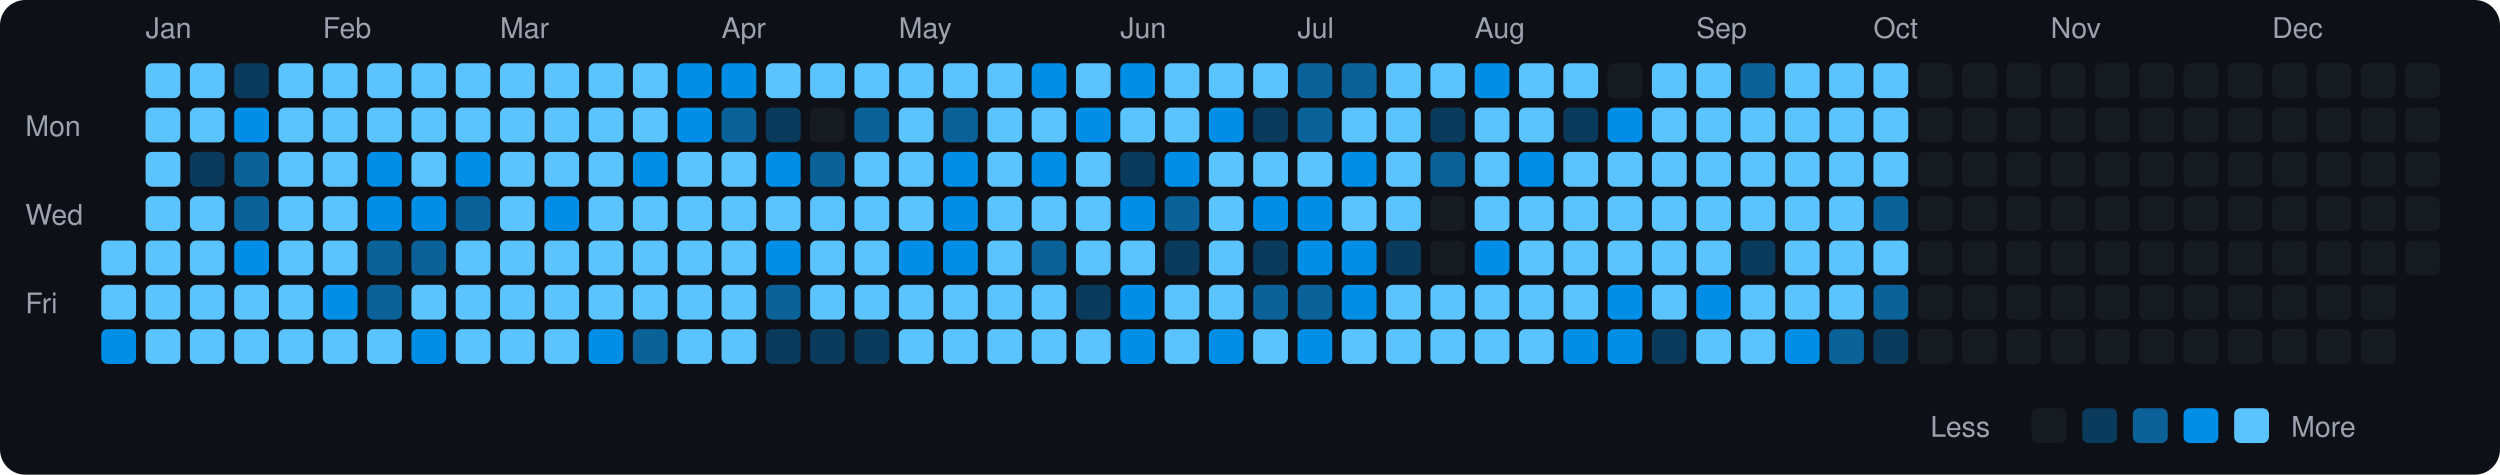
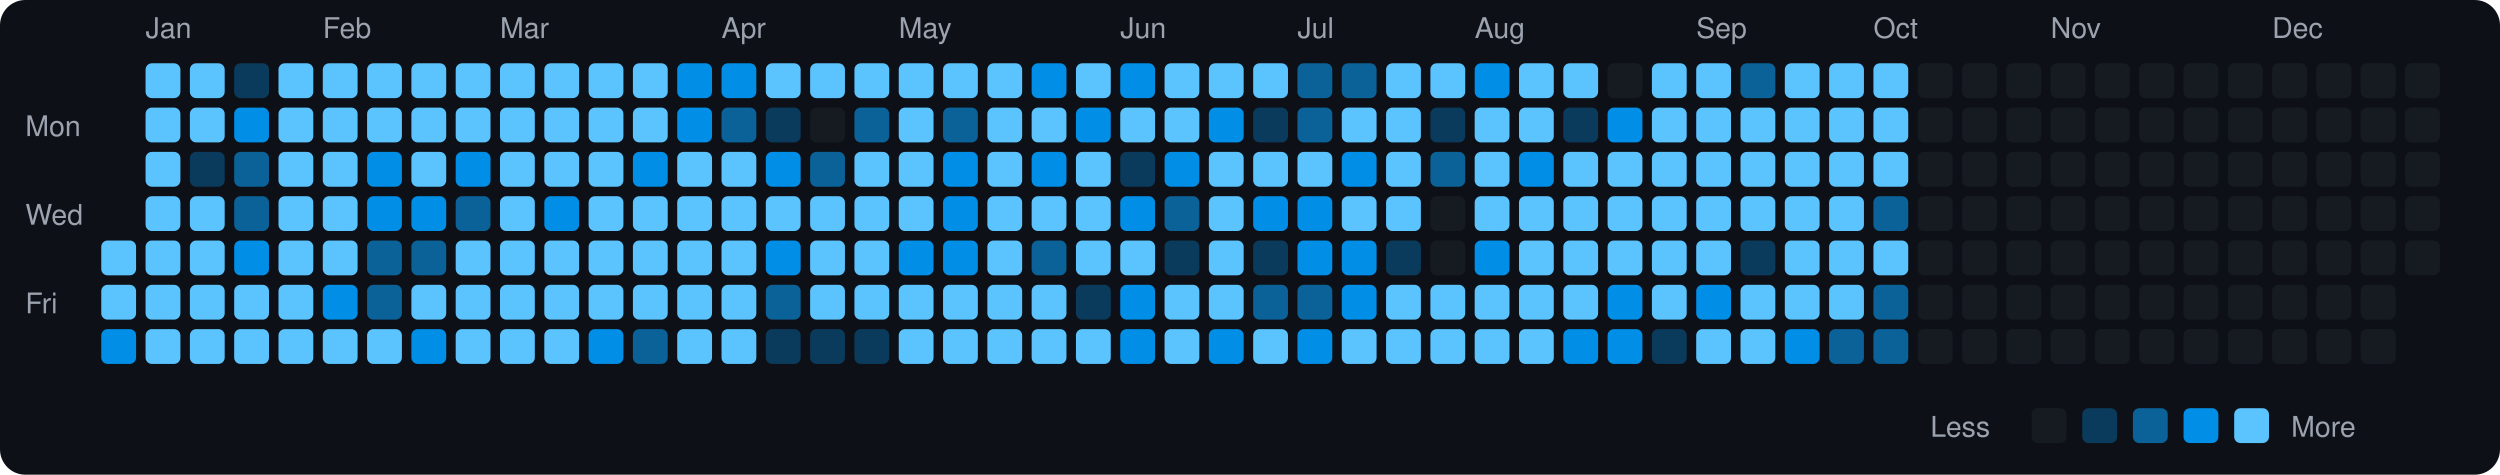
<svg xmlns="http://www.w3.org/2000/svg" viewBox="0 0 790 150" width="790" height="150">
  <rect width="790" height="150" fill="#0d1117" rx="8" ry="8" />
  <text x="8" y="43" fill="#9ca3af" font-size="9" font-family="-apple-system, BlinkMacSystemFont, 'Segoe UI', Helvetica, Arial, sans-serif">Mon</text>
  <text x="8" y="71" fill="#9ca3af" font-size="9" font-family="-apple-system, BlinkMacSystemFont, 'Segoe UI', Helvetica, Arial, sans-serif">Wed</text>
  <text x="8" y="99" fill="#9ca3af" font-size="9" font-family="-apple-system, BlinkMacSystemFont, 'Segoe UI', Helvetica, Arial, sans-serif">Fri</text>
  <rect x="32" y="76" width="11" height="11" rx="2" ry="2" fill="#5bc4ff">
    </rect>
  <rect x="32" y="90" width="11" height="11" rx="2" ry="2" fill="#5bc4ff">
    </rect>
  <rect x="32" y="104" width="11" height="11" rx="2" ry="2" fill="#008ee6">
    </rect>
  <text x="46" y="12" fill="#9ca3af" font-size="9" font-family="-apple-system, BlinkMacSystemFont, 'Segoe UI', Helvetica, Arial, sans-serif">Jan</text>
  <rect x="46" y="20" width="11" height="11" rx="2" ry="2" fill="#5bc4ff">
    </rect>
  <rect x="46" y="34" width="11" height="11" rx="2" ry="2" fill="#5bc4ff">
    </rect>
  <rect x="46" y="48" width="11" height="11" rx="2" ry="2" fill="#5bc4ff">
    </rect>
  <rect x="46" y="62" width="11" height="11" rx="2" ry="2" fill="#5bc4ff">
    </rect>
  <rect x="46" y="76" width="11" height="11" rx="2" ry="2" fill="#5bc4ff">
    </rect>
  <rect x="46" y="90" width="11" height="11" rx="2" ry="2" fill="#5bc4ff">
    </rect>
  <rect x="46" y="104" width="11" height="11" rx="2" ry="2" fill="#5bc4ff">
    </rect>
  <rect x="60" y="20" width="11" height="11" rx="2" ry="2" fill="#5bc4ff">
    </rect>
  <rect x="60" y="34" width="11" height="11" rx="2" ry="2" fill="#5bc4ff">
    </rect>
  <rect x="60" y="48" width="11" height="11" rx="2" ry="2" fill="#0b3b5c">
    </rect>
  <rect x="60" y="62" width="11" height="11" rx="2" ry="2" fill="#5bc4ff">
    </rect>
  <rect x="60" y="76" width="11" height="11" rx="2" ry="2" fill="#5bc4ff">
    </rect>
  <rect x="60" y="90" width="11" height="11" rx="2" ry="2" fill="#5bc4ff">
    </rect>
  <rect x="60" y="104" width="11" height="11" rx="2" ry="2" fill="#5bc4ff">
    </rect>
  <rect x="74" y="20" width="11" height="11" rx="2" ry="2" fill="#0b3b5c">
    </rect>
  <rect x="74" y="34" width="11" height="11" rx="2" ry="2" fill="#008ee6">
    </rect>
  <rect x="74" y="48" width="11" height="11" rx="2" ry="2" fill="#0a6299">
    </rect>
  <rect x="74" y="62" width="11" height="11" rx="2" ry="2" fill="#0a6299">
    </rect>
  <rect x="74" y="76" width="11" height="11" rx="2" ry="2" fill="#008ee6">
    </rect>
  <rect x="74" y="90" width="11" height="11" rx="2" ry="2" fill="#5bc4ff">
    </rect>
  <rect x="74" y="104" width="11" height="11" rx="2" ry="2" fill="#5bc4ff">
    </rect>
  <rect x="88" y="20" width="11" height="11" rx="2" ry="2" fill="#5bc4ff">
    </rect>
  <rect x="88" y="34" width="11" height="11" rx="2" ry="2" fill="#5bc4ff">
    </rect>
  <rect x="88" y="48" width="11" height="11" rx="2" ry="2" fill="#5bc4ff">
    </rect>
  <rect x="88" y="62" width="11" height="11" rx="2" ry="2" fill="#5bc4ff">
    </rect>
  <rect x="88" y="76" width="11" height="11" rx="2" ry="2" fill="#5bc4ff">
    </rect>
  <rect x="88" y="90" width="11" height="11" rx="2" ry="2" fill="#5bc4ff">
    </rect>
  <rect x="88" y="104" width="11" height="11" rx="2" ry="2" fill="#5bc4ff">
    </rect>
  <text x="102" y="12" fill="#9ca3af" font-size="9" font-family="-apple-system, BlinkMacSystemFont, 'Segoe UI', Helvetica, Arial, sans-serif">Feb</text>
  <rect x="102" y="20" width="11" height="11" rx="2" ry="2" fill="#5bc4ff">
    </rect>
  <rect x="102" y="34" width="11" height="11" rx="2" ry="2" fill="#5bc4ff">
    </rect>
  <rect x="102" y="48" width="11" height="11" rx="2" ry="2" fill="#5bc4ff">
    </rect>
  <rect x="102" y="62" width="11" height="11" rx="2" ry="2" fill="#5bc4ff">
    </rect>
  <rect x="102" y="76" width="11" height="11" rx="2" ry="2" fill="#5bc4ff">
    </rect>
  <rect x="102" y="90" width="11" height="11" rx="2" ry="2" fill="#008ee6">
    </rect>
  <rect x="102" y="104" width="11" height="11" rx="2" ry="2" fill="#5bc4ff">
    </rect>
  <rect x="116" y="20" width="11" height="11" rx="2" ry="2" fill="#5bc4ff">
    </rect>
  <rect x="116" y="34" width="11" height="11" rx="2" ry="2" fill="#5bc4ff">
    </rect>
  <rect x="116" y="48" width="11" height="11" rx="2" ry="2" fill="#008ee6">
    </rect>
  <rect x="116" y="62" width="11" height="11" rx="2" ry="2" fill="#008ee6">
    </rect>
  <rect x="116" y="76" width="11" height="11" rx="2" ry="2" fill="#0a6299">
    </rect>
  <rect x="116" y="90" width="11" height="11" rx="2" ry="2" fill="#0a6299">
    </rect>
  <rect x="116" y="104" width="11" height="11" rx="2" ry="2" fill="#5bc4ff">
    </rect>
  <rect x="130" y="20" width="11" height="11" rx="2" ry="2" fill="#5bc4ff">
    </rect>
  <rect x="130" y="34" width="11" height="11" rx="2" ry="2" fill="#5bc4ff">
    </rect>
  <rect x="130" y="48" width="11" height="11" rx="2" ry="2" fill="#5bc4ff">
    </rect>
  <rect x="130" y="62" width="11" height="11" rx="2" ry="2" fill="#008ee6">
    </rect>
  <rect x="130" y="76" width="11" height="11" rx="2" ry="2" fill="#0a6299">
    </rect>
  <rect x="130" y="90" width="11" height="11" rx="2" ry="2" fill="#5bc4ff">
    </rect>
  <rect x="130" y="104" width="11" height="11" rx="2" ry="2" fill="#008ee6">
    </rect>
  <rect x="144" y="20" width="11" height="11" rx="2" ry="2" fill="#5bc4ff">
    </rect>
  <rect x="144" y="34" width="11" height="11" rx="2" ry="2" fill="#5bc4ff">
    </rect>
  <rect x="144" y="48" width="11" height="11" rx="2" ry="2" fill="#008ee6">
    </rect>
  <rect x="144" y="62" width="11" height="11" rx="2" ry="2" fill="#0a6299">
    </rect>
  <rect x="144" y="76" width="11" height="11" rx="2" ry="2" fill="#5bc4ff">
    </rect>
  <rect x="144" y="90" width="11" height="11" rx="2" ry="2" fill="#5bc4ff">
    </rect>
  <rect x="144" y="104" width="11" height="11" rx="2" ry="2" fill="#5bc4ff">
    </rect>
  <text x="158" y="12" fill="#9ca3af" font-size="9" font-family="-apple-system, BlinkMacSystemFont, 'Segoe UI', Helvetica, Arial, sans-serif">Mar</text>
  <rect x="158" y="20" width="11" height="11" rx="2" ry="2" fill="#5bc4ff">
    </rect>
  <rect x="158" y="34" width="11" height="11" rx="2" ry="2" fill="#5bc4ff">
    </rect>
  <rect x="158" y="48" width="11" height="11" rx="2" ry="2" fill="#5bc4ff">
    </rect>
  <rect x="158" y="62" width="11" height="11" rx="2" ry="2" fill="#5bc4ff">
    </rect>
  <rect x="158" y="76" width="11" height="11" rx="2" ry="2" fill="#5bc4ff">
    </rect>
  <rect x="158" y="90" width="11" height="11" rx="2" ry="2" fill="#5bc4ff">
    </rect>
  <rect x="158" y="104" width="11" height="11" rx="2" ry="2" fill="#5bc4ff">
    </rect>
  <rect x="172" y="20" width="11" height="11" rx="2" ry="2" fill="#5bc4ff">
    </rect>
  <rect x="172" y="34" width="11" height="11" rx="2" ry="2" fill="#5bc4ff">
    </rect>
  <rect x="172" y="48" width="11" height="11" rx="2" ry="2" fill="#5bc4ff">
    </rect>
  <rect x="172" y="62" width="11" height="11" rx="2" ry="2" fill="#008ee6">
    </rect>
  <rect x="172" y="76" width="11" height="11" rx="2" ry="2" fill="#5bc4ff">
    </rect>
  <rect x="172" y="90" width="11" height="11" rx="2" ry="2" fill="#5bc4ff">
    </rect>
  <rect x="172" y="104" width="11" height="11" rx="2" ry="2" fill="#5bc4ff">
    </rect>
  <rect x="186" y="20" width="11" height="11" rx="2" ry="2" fill="#5bc4ff">
    </rect>
  <rect x="186" y="34" width="11" height="11" rx="2" ry="2" fill="#5bc4ff">
    </rect>
  <rect x="186" y="48" width="11" height="11" rx="2" ry="2" fill="#5bc4ff">
    </rect>
  <rect x="186" y="62" width="11" height="11" rx="2" ry="2" fill="#5bc4ff">
    </rect>
  <rect x="186" y="76" width="11" height="11" rx="2" ry="2" fill="#5bc4ff">
    </rect>
  <rect x="186" y="90" width="11" height="11" rx="2" ry="2" fill="#5bc4ff">
    </rect>
  <rect x="186" y="104" width="11" height="11" rx="2" ry="2" fill="#008ee6">
    </rect>
  <rect x="200" y="20" width="11" height="11" rx="2" ry="2" fill="#5bc4ff">
    </rect>
  <rect x="200" y="34" width="11" height="11" rx="2" ry="2" fill="#5bc4ff">
    </rect>
  <rect x="200" y="48" width="11" height="11" rx="2" ry="2" fill="#008ee6">
    </rect>
  <rect x="200" y="62" width="11" height="11" rx="2" ry="2" fill="#5bc4ff">
    </rect>
  <rect x="200" y="76" width="11" height="11" rx="2" ry="2" fill="#5bc4ff">
    </rect>
  <rect x="200" y="90" width="11" height="11" rx="2" ry="2" fill="#5bc4ff">
    </rect>
  <rect x="200" y="104" width="11" height="11" rx="2" ry="2" fill="#0a6299">
    </rect>
  <rect x="214" y="20" width="11" height="11" rx="2" ry="2" fill="#008ee6">
    </rect>
  <rect x="214" y="34" width="11" height="11" rx="2" ry="2" fill="#008ee6">
    </rect>
  <rect x="214" y="48" width="11" height="11" rx="2" ry="2" fill="#5bc4ff">
    </rect>
  <rect x="214" y="62" width="11" height="11" rx="2" ry="2" fill="#5bc4ff">
    </rect>
  <rect x="214" y="76" width="11" height="11" rx="2" ry="2" fill="#5bc4ff">
    </rect>
  <rect x="214" y="90" width="11" height="11" rx="2" ry="2" fill="#5bc4ff">
    </rect>
  <rect x="214" y="104" width="11" height="11" rx="2" ry="2" fill="#5bc4ff">
    </rect>
  <text x="228" y="12" fill="#9ca3af" font-size="9" font-family="-apple-system, BlinkMacSystemFont, 'Segoe UI', Helvetica, Arial, sans-serif">Apr</text>
  <rect x="228" y="20" width="11" height="11" rx="2" ry="2" fill="#008ee6">
    </rect>
  <rect x="228" y="34" width="11" height="11" rx="2" ry="2" fill="#0a6299">
    </rect>
  <rect x="228" y="48" width="11" height="11" rx="2" ry="2" fill="#5bc4ff">
    </rect>
  <rect x="228" y="62" width="11" height="11" rx="2" ry="2" fill="#5bc4ff">
    </rect>
  <rect x="228" y="76" width="11" height="11" rx="2" ry="2" fill="#5bc4ff">
    </rect>
  <rect x="228" y="90" width="11" height="11" rx="2" ry="2" fill="#5bc4ff">
    </rect>
  <rect x="228" y="104" width="11" height="11" rx="2" ry="2" fill="#5bc4ff">
    </rect>
  <rect x="242" y="20" width="11" height="11" rx="2" ry="2" fill="#5bc4ff">
    </rect>
  <rect x="242" y="34" width="11" height="11" rx="2" ry="2" fill="#0b3b5c">
    </rect>
  <rect x="242" y="48" width="11" height="11" rx="2" ry="2" fill="#008ee6">
    </rect>
  <rect x="242" y="62" width="11" height="11" rx="2" ry="2" fill="#5bc4ff">
    </rect>
  <rect x="242" y="76" width="11" height="11" rx="2" ry="2" fill="#008ee6">
    </rect>
  <rect x="242" y="90" width="11" height="11" rx="2" ry="2" fill="#0a6299">
    </rect>
  <rect x="242" y="104" width="11" height="11" rx="2" ry="2" fill="#0b3b5c">
    </rect>
  <rect x="256" y="20" width="11" height="11" rx="2" ry="2" fill="#5bc4ff">
    </rect>
  <rect x="256" y="34" width="11" height="11" rx="2" ry="2" fill="#161b22">
    </rect>
  <rect x="256" y="48" width="11" height="11" rx="2" ry="2" fill="#0a6299">
    </rect>
  <rect x="256" y="62" width="11" height="11" rx="2" ry="2" fill="#5bc4ff">
    </rect>
  <rect x="256" y="76" width="11" height="11" rx="2" ry="2" fill="#5bc4ff">
    </rect>
  <rect x="256" y="90" width="11" height="11" rx="2" ry="2" fill="#5bc4ff">
    </rect>
  <rect x="256" y="104" width="11" height="11" rx="2" ry="2" fill="#0b3b5c">
    </rect>
  <rect x="270" y="20" width="11" height="11" rx="2" ry="2" fill="#5bc4ff">
    </rect>
  <rect x="270" y="34" width="11" height="11" rx="2" ry="2" fill="#0a6299">
    </rect>
  <rect x="270" y="48" width="11" height="11" rx="2" ry="2" fill="#5bc4ff">
    </rect>
  <rect x="270" y="62" width="11" height="11" rx="2" ry="2" fill="#5bc4ff">
    </rect>
  <rect x="270" y="76" width="11" height="11" rx="2" ry="2" fill="#5bc4ff">
    </rect>
  <rect x="270" y="90" width="11" height="11" rx="2" ry="2" fill="#5bc4ff">
    </rect>
  <rect x="270" y="104" width="11" height="11" rx="2" ry="2" fill="#0b3b5c">
    </rect>
  <text x="284" y="12" fill="#9ca3af" font-size="9" font-family="-apple-system, BlinkMacSystemFont, 'Segoe UI', Helvetica, Arial, sans-serif">May</text>
  <rect x="284" y="20" width="11" height="11" rx="2" ry="2" fill="#5bc4ff">
    </rect>
  <rect x="284" y="34" width="11" height="11" rx="2" ry="2" fill="#5bc4ff">
    </rect>
  <rect x="284" y="48" width="11" height="11" rx="2" ry="2" fill="#5bc4ff">
    </rect>
  <rect x="284" y="62" width="11" height="11" rx="2" ry="2" fill="#5bc4ff">
    </rect>
  <rect x="284" y="76" width="11" height="11" rx="2" ry="2" fill="#008ee6">
    </rect>
  <rect x="284" y="90" width="11" height="11" rx="2" ry="2" fill="#5bc4ff">
    </rect>
  <rect x="284" y="104" width="11" height="11" rx="2" ry="2" fill="#5bc4ff">
    </rect>
  <rect x="298" y="20" width="11" height="11" rx="2" ry="2" fill="#5bc4ff">
    </rect>
  <rect x="298" y="34" width="11" height="11" rx="2" ry="2" fill="#0a6299">
    </rect>
  <rect x="298" y="48" width="11" height="11" rx="2" ry="2" fill="#008ee6">
    </rect>
  <rect x="298" y="62" width="11" height="11" rx="2" ry="2" fill="#008ee6">
    </rect>
  <rect x="298" y="76" width="11" height="11" rx="2" ry="2" fill="#008ee6">
    </rect>
  <rect x="298" y="90" width="11" height="11" rx="2" ry="2" fill="#5bc4ff">
    </rect>
  <rect x="298" y="104" width="11" height="11" rx="2" ry="2" fill="#5bc4ff">
    </rect>
  <rect x="312" y="20" width="11" height="11" rx="2" ry="2" fill="#5bc4ff">
    </rect>
  <rect x="312" y="34" width="11" height="11" rx="2" ry="2" fill="#5bc4ff">
    </rect>
  <rect x="312" y="48" width="11" height="11" rx="2" ry="2" fill="#5bc4ff">
    </rect>
  <rect x="312" y="62" width="11" height="11" rx="2" ry="2" fill="#5bc4ff">
    </rect>
  <rect x="312" y="76" width="11" height="11" rx="2" ry="2" fill="#5bc4ff">
    </rect>
  <rect x="312" y="90" width="11" height="11" rx="2" ry="2" fill="#5bc4ff">
    </rect>
  <rect x="312" y="104" width="11" height="11" rx="2" ry="2" fill="#5bc4ff">
    </rect>
  <rect x="326" y="20" width="11" height="11" rx="2" ry="2" fill="#008ee6">
    </rect>
  <rect x="326" y="34" width="11" height="11" rx="2" ry="2" fill="#5bc4ff">
    </rect>
  <rect x="326" y="48" width="11" height="11" rx="2" ry="2" fill="#008ee6">
    </rect>
  <rect x="326" y="62" width="11" height="11" rx="2" ry="2" fill="#5bc4ff">
    </rect>
  <rect x="326" y="76" width="11" height="11" rx="2" ry="2" fill="#0a6299">
    </rect>
  <rect x="326" y="90" width="11" height="11" rx="2" ry="2" fill="#5bc4ff">
    </rect>
  <rect x="326" y="104" width="11" height="11" rx="2" ry="2" fill="#5bc4ff">
    </rect>
  <rect x="340" y="20" width="11" height="11" rx="2" ry="2" fill="#5bc4ff">
    </rect>
  <rect x="340" y="34" width="11" height="11" rx="2" ry="2" fill="#008ee6">
    </rect>
  <rect x="340" y="48" width="11" height="11" rx="2" ry="2" fill="#5bc4ff">
    </rect>
  <rect x="340" y="62" width="11" height="11" rx="2" ry="2" fill="#5bc4ff">
    </rect>
  <rect x="340" y="76" width="11" height="11" rx="2" ry="2" fill="#5bc4ff">
    </rect>
  <rect x="340" y="90" width="11" height="11" rx="2" ry="2" fill="#0b3b5c">
    </rect>
  <rect x="340" y="104" width="11" height="11" rx="2" ry="2" fill="#5bc4ff">
    </rect>
  <text x="354" y="12" fill="#9ca3af" font-size="9" font-family="-apple-system, BlinkMacSystemFont, 'Segoe UI', Helvetica, Arial, sans-serif">Jun</text>
  <rect x="354" y="20" width="11" height="11" rx="2" ry="2" fill="#008ee6">
    </rect>
  <rect x="354" y="34" width="11" height="11" rx="2" ry="2" fill="#5bc4ff">
    </rect>
  <rect x="354" y="48" width="11" height="11" rx="2" ry="2" fill="#0b3b5c">
    </rect>
  <rect x="354" y="62" width="11" height="11" rx="2" ry="2" fill="#008ee6">
    </rect>
  <rect x="354" y="76" width="11" height="11" rx="2" ry="2" fill="#5bc4ff">
    </rect>
  <rect x="354" y="90" width="11" height="11" rx="2" ry="2" fill="#008ee6">
    </rect>
  <rect x="354" y="104" width="11" height="11" rx="2" ry="2" fill="#008ee6">
    </rect>
  <rect x="368" y="20" width="11" height="11" rx="2" ry="2" fill="#5bc4ff">
    </rect>
  <rect x="368" y="34" width="11" height="11" rx="2" ry="2" fill="#5bc4ff">
    </rect>
  <rect x="368" y="48" width="11" height="11" rx="2" ry="2" fill="#008ee6">
    </rect>
  <rect x="368" y="62" width="11" height="11" rx="2" ry="2" fill="#0a6299">
    </rect>
  <rect x="368" y="76" width="11" height="11" rx="2" ry="2" fill="#0b3b5c">
    </rect>
  <rect x="368" y="90" width="11" height="11" rx="2" ry="2" fill="#5bc4ff">
    </rect>
  <rect x="368" y="104" width="11" height="11" rx="2" ry="2" fill="#5bc4ff">
    </rect>
  <rect x="382" y="20" width="11" height="11" rx="2" ry="2" fill="#5bc4ff">
    </rect>
  <rect x="382" y="34" width="11" height="11" rx="2" ry="2" fill="#008ee6">
    </rect>
  <rect x="382" y="48" width="11" height="11" rx="2" ry="2" fill="#5bc4ff">
    </rect>
  <rect x="382" y="62" width="11" height="11" rx="2" ry="2" fill="#5bc4ff">
    </rect>
  <rect x="382" y="76" width="11" height="11" rx="2" ry="2" fill="#5bc4ff">
    </rect>
  <rect x="382" y="90" width="11" height="11" rx="2" ry="2" fill="#5bc4ff">
    </rect>
  <rect x="382" y="104" width="11" height="11" rx="2" ry="2" fill="#008ee6">
    </rect>
  <rect x="396" y="20" width="11" height="11" rx="2" ry="2" fill="#5bc4ff">
    </rect>
  <rect x="396" y="34" width="11" height="11" rx="2" ry="2" fill="#0b3b5c">
    </rect>
  <rect x="396" y="48" width="11" height="11" rx="2" ry="2" fill="#5bc4ff">
    </rect>
  <rect x="396" y="62" width="11" height="11" rx="2" ry="2" fill="#008ee6">
    </rect>
  <rect x="396" y="76" width="11" height="11" rx="2" ry="2" fill="#0b3b5c">
    </rect>
  <rect x="396" y="90" width="11" height="11" rx="2" ry="2" fill="#0a6299">
    </rect>
  <rect x="396" y="104" width="11" height="11" rx="2" ry="2" fill="#5bc4ff">
    </rect>
  <text x="410" y="12" fill="#9ca3af" font-size="9" font-family="-apple-system, BlinkMacSystemFont, 'Segoe UI', Helvetica, Arial, sans-serif">Jul</text>
  <rect x="410" y="20" width="11" height="11" rx="2" ry="2" fill="#0a6299">
    </rect>
  <rect x="410" y="34" width="11" height="11" rx="2" ry="2" fill="#0a6299">
    </rect>
  <rect x="410" y="48" width="11" height="11" rx="2" ry="2" fill="#5bc4ff">
    </rect>
  <rect x="410" y="62" width="11" height="11" rx="2" ry="2" fill="#008ee6">
    </rect>
  <rect x="410" y="76" width="11" height="11" rx="2" ry="2" fill="#008ee6">
    </rect>
  <rect x="410" y="90" width="11" height="11" rx="2" ry="2" fill="#0a6299">
    </rect>
  <rect x="410" y="104" width="11" height="11" rx="2" ry="2" fill="#008ee6">
    </rect>
  <rect x="424" y="20" width="11" height="11" rx="2" ry="2" fill="#0a6299">
    </rect>
  <rect x="424" y="34" width="11" height="11" rx="2" ry="2" fill="#5bc4ff">
    </rect>
  <rect x="424" y="48" width="11" height="11" rx="2" ry="2" fill="#008ee6">
    </rect>
  <rect x="424" y="62" width="11" height="11" rx="2" ry="2" fill="#5bc4ff">
    </rect>
  <rect x="424" y="76" width="11" height="11" rx="2" ry="2" fill="#008ee6">
    </rect>
  <rect x="424" y="90" width="11" height="11" rx="2" ry="2" fill="#008ee6">
    </rect>
  <rect x="424" y="104" width="11" height="11" rx="2" ry="2" fill="#5bc4ff">
    </rect>
  <rect x="438" y="20" width="11" height="11" rx="2" ry="2" fill="#5bc4ff">
    </rect>
  <rect x="438" y="34" width="11" height="11" rx="2" ry="2" fill="#5bc4ff">
    </rect>
  <rect x="438" y="48" width="11" height="11" rx="2" ry="2" fill="#5bc4ff">
    </rect>
  <rect x="438" y="62" width="11" height="11" rx="2" ry="2" fill="#5bc4ff">
    </rect>
  <rect x="438" y="76" width="11" height="11" rx="2" ry="2" fill="#0b3b5c">
    </rect>
  <rect x="438" y="90" width="11" height="11" rx="2" ry="2" fill="#5bc4ff">
    </rect>
  <rect x="438" y="104" width="11" height="11" rx="2" ry="2" fill="#5bc4ff">
    </rect>
  <rect x="452" y="20" width="11" height="11" rx="2" ry="2" fill="#5bc4ff">
    </rect>
  <rect x="452" y="34" width="11" height="11" rx="2" ry="2" fill="#0b3b5c">
    </rect>
  <rect x="452" y="48" width="11" height="11" rx="2" ry="2" fill="#0a6299">
    </rect>
  <rect x="452" y="62" width="11" height="11" rx="2" ry="2" fill="#161b22">
    </rect>
  <rect x="452" y="76" width="11" height="11" rx="2" ry="2" fill="#161b22">
    </rect>
  <rect x="452" y="90" width="11" height="11" rx="2" ry="2" fill="#5bc4ff">
    </rect>
  <rect x="452" y="104" width="11" height="11" rx="2" ry="2" fill="#5bc4ff">
    </rect>
  <text x="466" y="12" fill="#9ca3af" font-size="9" font-family="-apple-system, BlinkMacSystemFont, 'Segoe UI', Helvetica, Arial, sans-serif">Aug</text>
  <rect x="466" y="20" width="11" height="11" rx="2" ry="2" fill="#008ee6">
    </rect>
  <rect x="466" y="34" width="11" height="11" rx="2" ry="2" fill="#5bc4ff">
    </rect>
  <rect x="466" y="48" width="11" height="11" rx="2" ry="2" fill="#5bc4ff">
    </rect>
  <rect x="466" y="62" width="11" height="11" rx="2" ry="2" fill="#5bc4ff">
    </rect>
  <rect x="466" y="76" width="11" height="11" rx="2" ry="2" fill="#008ee6">
    </rect>
  <rect x="466" y="90" width="11" height="11" rx="2" ry="2" fill="#5bc4ff">
    </rect>
  <rect x="466" y="104" width="11" height="11" rx="2" ry="2" fill="#5bc4ff">
    </rect>
  <rect x="480" y="20" width="11" height="11" rx="2" ry="2" fill="#5bc4ff">
    </rect>
  <rect x="480" y="34" width="11" height="11" rx="2" ry="2" fill="#5bc4ff">
    </rect>
  <rect x="480" y="48" width="11" height="11" rx="2" ry="2" fill="#008ee6">
    </rect>
  <rect x="480" y="62" width="11" height="11" rx="2" ry="2" fill="#5bc4ff">
    </rect>
  <rect x="480" y="76" width="11" height="11" rx="2" ry="2" fill="#5bc4ff">
    </rect>
  <rect x="480" y="90" width="11" height="11" rx="2" ry="2" fill="#5bc4ff">
    </rect>
  <rect x="480" y="104" width="11" height="11" rx="2" ry="2" fill="#5bc4ff">
    </rect>
  <rect x="494" y="20" width="11" height="11" rx="2" ry="2" fill="#5bc4ff">
    </rect>
  <rect x="494" y="34" width="11" height="11" rx="2" ry="2" fill="#0b3b5c">
    </rect>
  <rect x="494" y="48" width="11" height="11" rx="2" ry="2" fill="#5bc4ff">
    </rect>
  <rect x="494" y="62" width="11" height="11" rx="2" ry="2" fill="#5bc4ff">
    </rect>
  <rect x="494" y="76" width="11" height="11" rx="2" ry="2" fill="#5bc4ff">
    </rect>
  <rect x="494" y="90" width="11" height="11" rx="2" ry="2" fill="#5bc4ff">
    </rect>
  <rect x="494" y="104" width="11" height="11" rx="2" ry="2" fill="#008ee6">
    </rect>
  <rect x="508" y="20" width="11" height="11" rx="2" ry="2" fill="#161b22">
    </rect>
  <rect x="508" y="34" width="11" height="11" rx="2" ry="2" fill="#008ee6">
    </rect>
  <rect x="508" y="48" width="11" height="11" rx="2" ry="2" fill="#5bc4ff">
    </rect>
  <rect x="508" y="62" width="11" height="11" rx="2" ry="2" fill="#5bc4ff">
    </rect>
  <rect x="508" y="76" width="11" height="11" rx="2" ry="2" fill="#5bc4ff">
    </rect>
  <rect x="508" y="90" width="11" height="11" rx="2" ry="2" fill="#008ee6">
    </rect>
  <rect x="508" y="104" width="11" height="11" rx="2" ry="2" fill="#008ee6">
    </rect>
  <rect x="522" y="20" width="11" height="11" rx="2" ry="2" fill="#5bc4ff">
    </rect>
  <rect x="522" y="34" width="11" height="11" rx="2" ry="2" fill="#5bc4ff">
    </rect>
  <rect x="522" y="48" width="11" height="11" rx="2" ry="2" fill="#5bc4ff">
    </rect>
  <rect x="522" y="62" width="11" height="11" rx="2" ry="2" fill="#5bc4ff">
    </rect>
  <rect x="522" y="76" width="11" height="11" rx="2" ry="2" fill="#5bc4ff">
    </rect>
  <rect x="522" y="90" width="11" height="11" rx="2" ry="2" fill="#5bc4ff">
    </rect>
  <rect x="522" y="104" width="11" height="11" rx="2" ry="2" fill="#0b3b5c">
    </rect>
  <text x="536" y="12" fill="#9ca3af" font-size="9" font-family="-apple-system, BlinkMacSystemFont, 'Segoe UI', Helvetica, Arial, sans-serif">Sep</text>
  <rect x="536" y="20" width="11" height="11" rx="2" ry="2" fill="#5bc4ff">
    </rect>
  <rect x="536" y="34" width="11" height="11" rx="2" ry="2" fill="#5bc4ff">
    </rect>
  <rect x="536" y="48" width="11" height="11" rx="2" ry="2" fill="#5bc4ff">
    </rect>
  <rect x="536" y="62" width="11" height="11" rx="2" ry="2" fill="#5bc4ff">
    </rect>
  <rect x="536" y="76" width="11" height="11" rx="2" ry="2" fill="#5bc4ff">
    </rect>
  <rect x="536" y="90" width="11" height="11" rx="2" ry="2" fill="#008ee6">
    </rect>
  <rect x="536" y="104" width="11" height="11" rx="2" ry="2" fill="#5bc4ff">
    </rect>
  <rect x="550" y="20" width="11" height="11" rx="2" ry="2" fill="#0a6299">
    </rect>
  <rect x="550" y="34" width="11" height="11" rx="2" ry="2" fill="#5bc4ff">
    </rect>
  <rect x="550" y="48" width="11" height="11" rx="2" ry="2" fill="#5bc4ff">
    </rect>
  <rect x="550" y="62" width="11" height="11" rx="2" ry="2" fill="#5bc4ff">
    </rect>
  <rect x="550" y="76" width="11" height="11" rx="2" ry="2" fill="#0b3b5c">
    </rect>
  <rect x="550" y="90" width="11" height="11" rx="2" ry="2" fill="#5bc4ff">
    </rect>
  <rect x="550" y="104" width="11" height="11" rx="2" ry="2" fill="#5bc4ff">
    </rect>
  <rect x="564" y="20" width="11" height="11" rx="2" ry="2" fill="#5bc4ff">
    </rect>
  <rect x="564" y="34" width="11" height="11" rx="2" ry="2" fill="#5bc4ff">
    </rect>
  <rect x="564" y="48" width="11" height="11" rx="2" ry="2" fill="#5bc4ff">
    </rect>
  <rect x="564" y="62" width="11" height="11" rx="2" ry="2" fill="#5bc4ff">
    </rect>
  <rect x="564" y="76" width="11" height="11" rx="2" ry="2" fill="#5bc4ff">
    </rect>
  <rect x="564" y="90" width="11" height="11" rx="2" ry="2" fill="#5bc4ff">
    </rect>
  <rect x="564" y="104" width="11" height="11" rx="2" ry="2" fill="#008ee6">
    </rect>
  <rect x="578" y="20" width="11" height="11" rx="2" ry="2" fill="#5bc4ff">
    </rect>
  <rect x="578" y="34" width="11" height="11" rx="2" ry="2" fill="#5bc4ff">
    </rect>
  <rect x="578" y="48" width="11" height="11" rx="2" ry="2" fill="#5bc4ff">
    </rect>
  <rect x="578" y="62" width="11" height="11" rx="2" ry="2" fill="#5bc4ff">
    </rect>
  <rect x="578" y="76" width="11" height="11" rx="2" ry="2" fill="#5bc4ff">
    </rect>
  <rect x="578" y="90" width="11" height="11" rx="2" ry="2" fill="#5bc4ff">
    </rect>
  <rect x="578" y="104" width="11" height="11" rx="2" ry="2" fill="#0a6299">
    </rect>
  <text x="592" y="12" fill="#9ca3af" font-size="9" font-family="-apple-system, BlinkMacSystemFont, 'Segoe UI', Helvetica, Arial, sans-serif">Oct</text>
  <rect x="592" y="20" width="11" height="11" rx="2" ry="2" fill="#5bc4ff">
    </rect>
  <rect x="592" y="34" width="11" height="11" rx="2" ry="2" fill="#5bc4ff">
    </rect>
  <rect x="592" y="48" width="11" height="11" rx="2" ry="2" fill="#5bc4ff">
    </rect>
  <rect x="592" y="62" width="11" height="11" rx="2" ry="2" fill="#0a6299">
    </rect>
  <rect x="592" y="76" width="11" height="11" rx="2" ry="2" fill="#5bc4ff">
    </rect>
  <rect x="592" y="90" width="11" height="11" rx="2" ry="2" fill="#0a6299">
    </rect>
-   <rect x="592" y="104" width="11" height="11" rx="2" ry="2" fill="#0b3b5c">
+   <rect x="592" y="104" width="11" height="11" rx="2" ry="2" fill="#0a6299">
    </rect>
  <rect x="606" y="20" width="11" height="11" rx="2" ry="2" fill="#161b22">
    </rect>
  <rect x="606" y="34" width="11" height="11" rx="2" ry="2" fill="#161b22">
    </rect>
  <rect x="606" y="48" width="11" height="11" rx="2" ry="2" fill="#161b22">
    </rect>
  <rect x="606" y="62" width="11" height="11" rx="2" ry="2" fill="#161b22">
    </rect>
  <rect x="606" y="76" width="11" height="11" rx="2" ry="2" fill="#161b22">
    </rect>
  <rect x="606" y="90" width="11" height="11" rx="2" ry="2" fill="#161b22">
    </rect>
  <rect x="606" y="104" width="11" height="11" rx="2" ry="2" fill="#161b22">
    </rect>
  <rect x="620" y="20" width="11" height="11" rx="2" ry="2" fill="#161b22">
    </rect>
  <rect x="620" y="34" width="11" height="11" rx="2" ry="2" fill="#161b22">
    </rect>
  <rect x="620" y="48" width="11" height="11" rx="2" ry="2" fill="#161b22">
    </rect>
  <rect x="620" y="62" width="11" height="11" rx="2" ry="2" fill="#161b22">
    </rect>
  <rect x="620" y="76" width="11" height="11" rx="2" ry="2" fill="#161b22">
    </rect>
  <rect x="620" y="90" width="11" height="11" rx="2" ry="2" fill="#161b22">
    </rect>
  <rect x="620" y="104" width="11" height="11" rx="2" ry="2" fill="#161b22">
    </rect>
  <rect x="634" y="20" width="11" height="11" rx="2" ry="2" fill="#161b22">
    </rect>
  <rect x="634" y="34" width="11" height="11" rx="2" ry="2" fill="#161b22">
    </rect>
  <rect x="634" y="48" width="11" height="11" rx="2" ry="2" fill="#161b22">
    </rect>
  <rect x="634" y="62" width="11" height="11" rx="2" ry="2" fill="#161b22">
    </rect>
  <rect x="634" y="76" width="11" height="11" rx="2" ry="2" fill="#161b22">
    </rect>
  <rect x="634" y="90" width="11" height="11" rx="2" ry="2" fill="#161b22">
    </rect>
  <rect x="634" y="104" width="11" height="11" rx="2" ry="2" fill="#161b22">
    </rect>
  <text x="648" y="12" fill="#9ca3af" font-size="9" font-family="-apple-system, BlinkMacSystemFont, 'Segoe UI', Helvetica, Arial, sans-serif">Nov</text>
  <rect x="648" y="20" width="11" height="11" rx="2" ry="2" fill="#161b22">
    </rect>
  <rect x="648" y="34" width="11" height="11" rx="2" ry="2" fill="#161b22">
    </rect>
  <rect x="648" y="48" width="11" height="11" rx="2" ry="2" fill="#161b22">
    </rect>
  <rect x="648" y="62" width="11" height="11" rx="2" ry="2" fill="#161b22">
    </rect>
  <rect x="648" y="76" width="11" height="11" rx="2" ry="2" fill="#161b22">
    </rect>
  <rect x="648" y="90" width="11" height="11" rx="2" ry="2" fill="#161b22">
    </rect>
  <rect x="648" y="104" width="11" height="11" rx="2" ry="2" fill="#161b22">
    </rect>
  <rect x="662" y="20" width="11" height="11" rx="2" ry="2" fill="#161b22">
    </rect>
  <rect x="662" y="34" width="11" height="11" rx="2" ry="2" fill="#161b22">
    </rect>
  <rect x="662" y="48" width="11" height="11" rx="2" ry="2" fill="#161b22">
    </rect>
  <rect x="662" y="62" width="11" height="11" rx="2" ry="2" fill="#161b22">
    </rect>
  <rect x="662" y="76" width="11" height="11" rx="2" ry="2" fill="#161b22">
    </rect>
  <rect x="662" y="90" width="11" height="11" rx="2" ry="2" fill="#161b22">
    </rect>
  <rect x="662" y="104" width="11" height="11" rx="2" ry="2" fill="#161b22">
    </rect>
  <rect x="676" y="20" width="11" height="11" rx="2" ry="2" fill="#161b22">
    </rect>
  <rect x="676" y="34" width="11" height="11" rx="2" ry="2" fill="#161b22">
    </rect>
  <rect x="676" y="48" width="11" height="11" rx="2" ry="2" fill="#161b22">
    </rect>
  <rect x="676" y="62" width="11" height="11" rx="2" ry="2" fill="#161b22">
    </rect>
  <rect x="676" y="76" width="11" height="11" rx="2" ry="2" fill="#161b22">
    </rect>
  <rect x="676" y="90" width="11" height="11" rx="2" ry="2" fill="#161b22">
    </rect>
  <rect x="676" y="104" width="11" height="11" rx="2" ry="2" fill="#161b22">
    </rect>
  <rect x="690" y="20" width="11" height="11" rx="2" ry="2" fill="#161b22">
    </rect>
  <rect x="690" y="34" width="11" height="11" rx="2" ry="2" fill="#161b22">
    </rect>
  <rect x="690" y="48" width="11" height="11" rx="2" ry="2" fill="#161b22">
    </rect>
  <rect x="690" y="62" width="11" height="11" rx="2" ry="2" fill="#161b22">
    </rect>
  <rect x="690" y="76" width="11" height="11" rx="2" ry="2" fill="#161b22">
    </rect>
  <rect x="690" y="90" width="11" height="11" rx="2" ry="2" fill="#161b22">
    </rect>
  <rect x="690" y="104" width="11" height="11" rx="2" ry="2" fill="#161b22">
    </rect>
  <rect x="704" y="20" width="11" height="11" rx="2" ry="2" fill="#161b22">
    </rect>
  <rect x="704" y="34" width="11" height="11" rx="2" ry="2" fill="#161b22">
    </rect>
  <rect x="704" y="48" width="11" height="11" rx="2" ry="2" fill="#161b22">
    </rect>
  <rect x="704" y="62" width="11" height="11" rx="2" ry="2" fill="#161b22">
    </rect>
  <rect x="704" y="76" width="11" height="11" rx="2" ry="2" fill="#161b22">
    </rect>
  <rect x="704" y="90" width="11" height="11" rx="2" ry="2" fill="#161b22">
    </rect>
  <rect x="704" y="104" width="11" height="11" rx="2" ry="2" fill="#161b22">
    </rect>
  <text x="718" y="12" fill="#9ca3af" font-size="9" font-family="-apple-system, BlinkMacSystemFont, 'Segoe UI', Helvetica, Arial, sans-serif">Dec</text>
  <rect x="718" y="20" width="11" height="11" rx="2" ry="2" fill="#161b22">
    </rect>
  <rect x="718" y="34" width="11" height="11" rx="2" ry="2" fill="#161b22">
    </rect>
  <rect x="718" y="48" width="11" height="11" rx="2" ry="2" fill="#161b22">
    </rect>
  <rect x="718" y="62" width="11" height="11" rx="2" ry="2" fill="#161b22">
    </rect>
  <rect x="718" y="76" width="11" height="11" rx="2" ry="2" fill="#161b22">
    </rect>
  <rect x="718" y="90" width="11" height="11" rx="2" ry="2" fill="#161b22">
    </rect>
  <rect x="718" y="104" width="11" height="11" rx="2" ry="2" fill="#161b22">
    </rect>
  <rect x="732" y="20" width="11" height="11" rx="2" ry="2" fill="#161b22">
    </rect>
  <rect x="732" y="34" width="11" height="11" rx="2" ry="2" fill="#161b22">
    </rect>
  <rect x="732" y="48" width="11" height="11" rx="2" ry="2" fill="#161b22">
    </rect>
  <rect x="732" y="62" width="11" height="11" rx="2" ry="2" fill="#161b22">
    </rect>
  <rect x="732" y="76" width="11" height="11" rx="2" ry="2" fill="#161b22">
    </rect>
  <rect x="732" y="90" width="11" height="11" rx="2" ry="2" fill="#161b22">
    </rect>
  <rect x="732" y="104" width="11" height="11" rx="2" ry="2" fill="#161b22">
    </rect>
  <rect x="746" y="20" width="11" height="11" rx="2" ry="2" fill="#161b22">
    </rect>
  <rect x="746" y="34" width="11" height="11" rx="2" ry="2" fill="#161b22">
    </rect>
  <rect x="746" y="48" width="11" height="11" rx="2" ry="2" fill="#161b22">
    </rect>
  <rect x="746" y="62" width="11" height="11" rx="2" ry="2" fill="#161b22">
    </rect>
  <rect x="746" y="76" width="11" height="11" rx="2" ry="2" fill="#161b22">
    </rect>
  <rect x="746" y="90" width="11" height="11" rx="2" ry="2" fill="#161b22">
    </rect>
  <rect x="746" y="104" width="11" height="11" rx="2" ry="2" fill="#161b22">
    </rect>
  <rect x="760" y="20" width="11" height="11" rx="2" ry="2" fill="#161b22">
    </rect>
  <rect x="760" y="34" width="11" height="11" rx="2" ry="2" fill="#161b22">
    </rect>
  <rect x="760" y="48" width="11" height="11" rx="2" ry="2" fill="#161b22">
    </rect>
  <rect x="760" y="62" width="11" height="11" rx="2" ry="2" fill="#161b22">
    </rect>
  <rect x="760" y="76" width="11" height="11" rx="2" ry="2" fill="#161b22">
    </rect>
  <text x="610" y="138" fill="#9ca3af" font-size="9" font-family="-apple-system, BlinkMacSystemFont, 'Segoe UI', Helvetica, Arial, sans-serif">Less</text>
  <rect x="642" y="129" width="11" height="11" rx="2" ry="2" fill="#161b22" />
  <rect x="658" y="129" width="11" height="11" rx="2" ry="2" fill="#0b3b5c" />
  <rect x="674" y="129" width="11" height="11" rx="2" ry="2" fill="#0a6299" />
  <rect x="690" y="129" width="11" height="11" rx="2" ry="2" fill="#008ee6" />
  <rect x="706" y="129" width="11" height="11" rx="2" ry="2" fill="#5bc4ff" />
  <text x="724" y="138" fill="#9ca3af" font-size="9" font-family="-apple-system, BlinkMacSystemFont, 'Segoe UI', Helvetica, Arial, sans-serif">More</text>
</svg>
